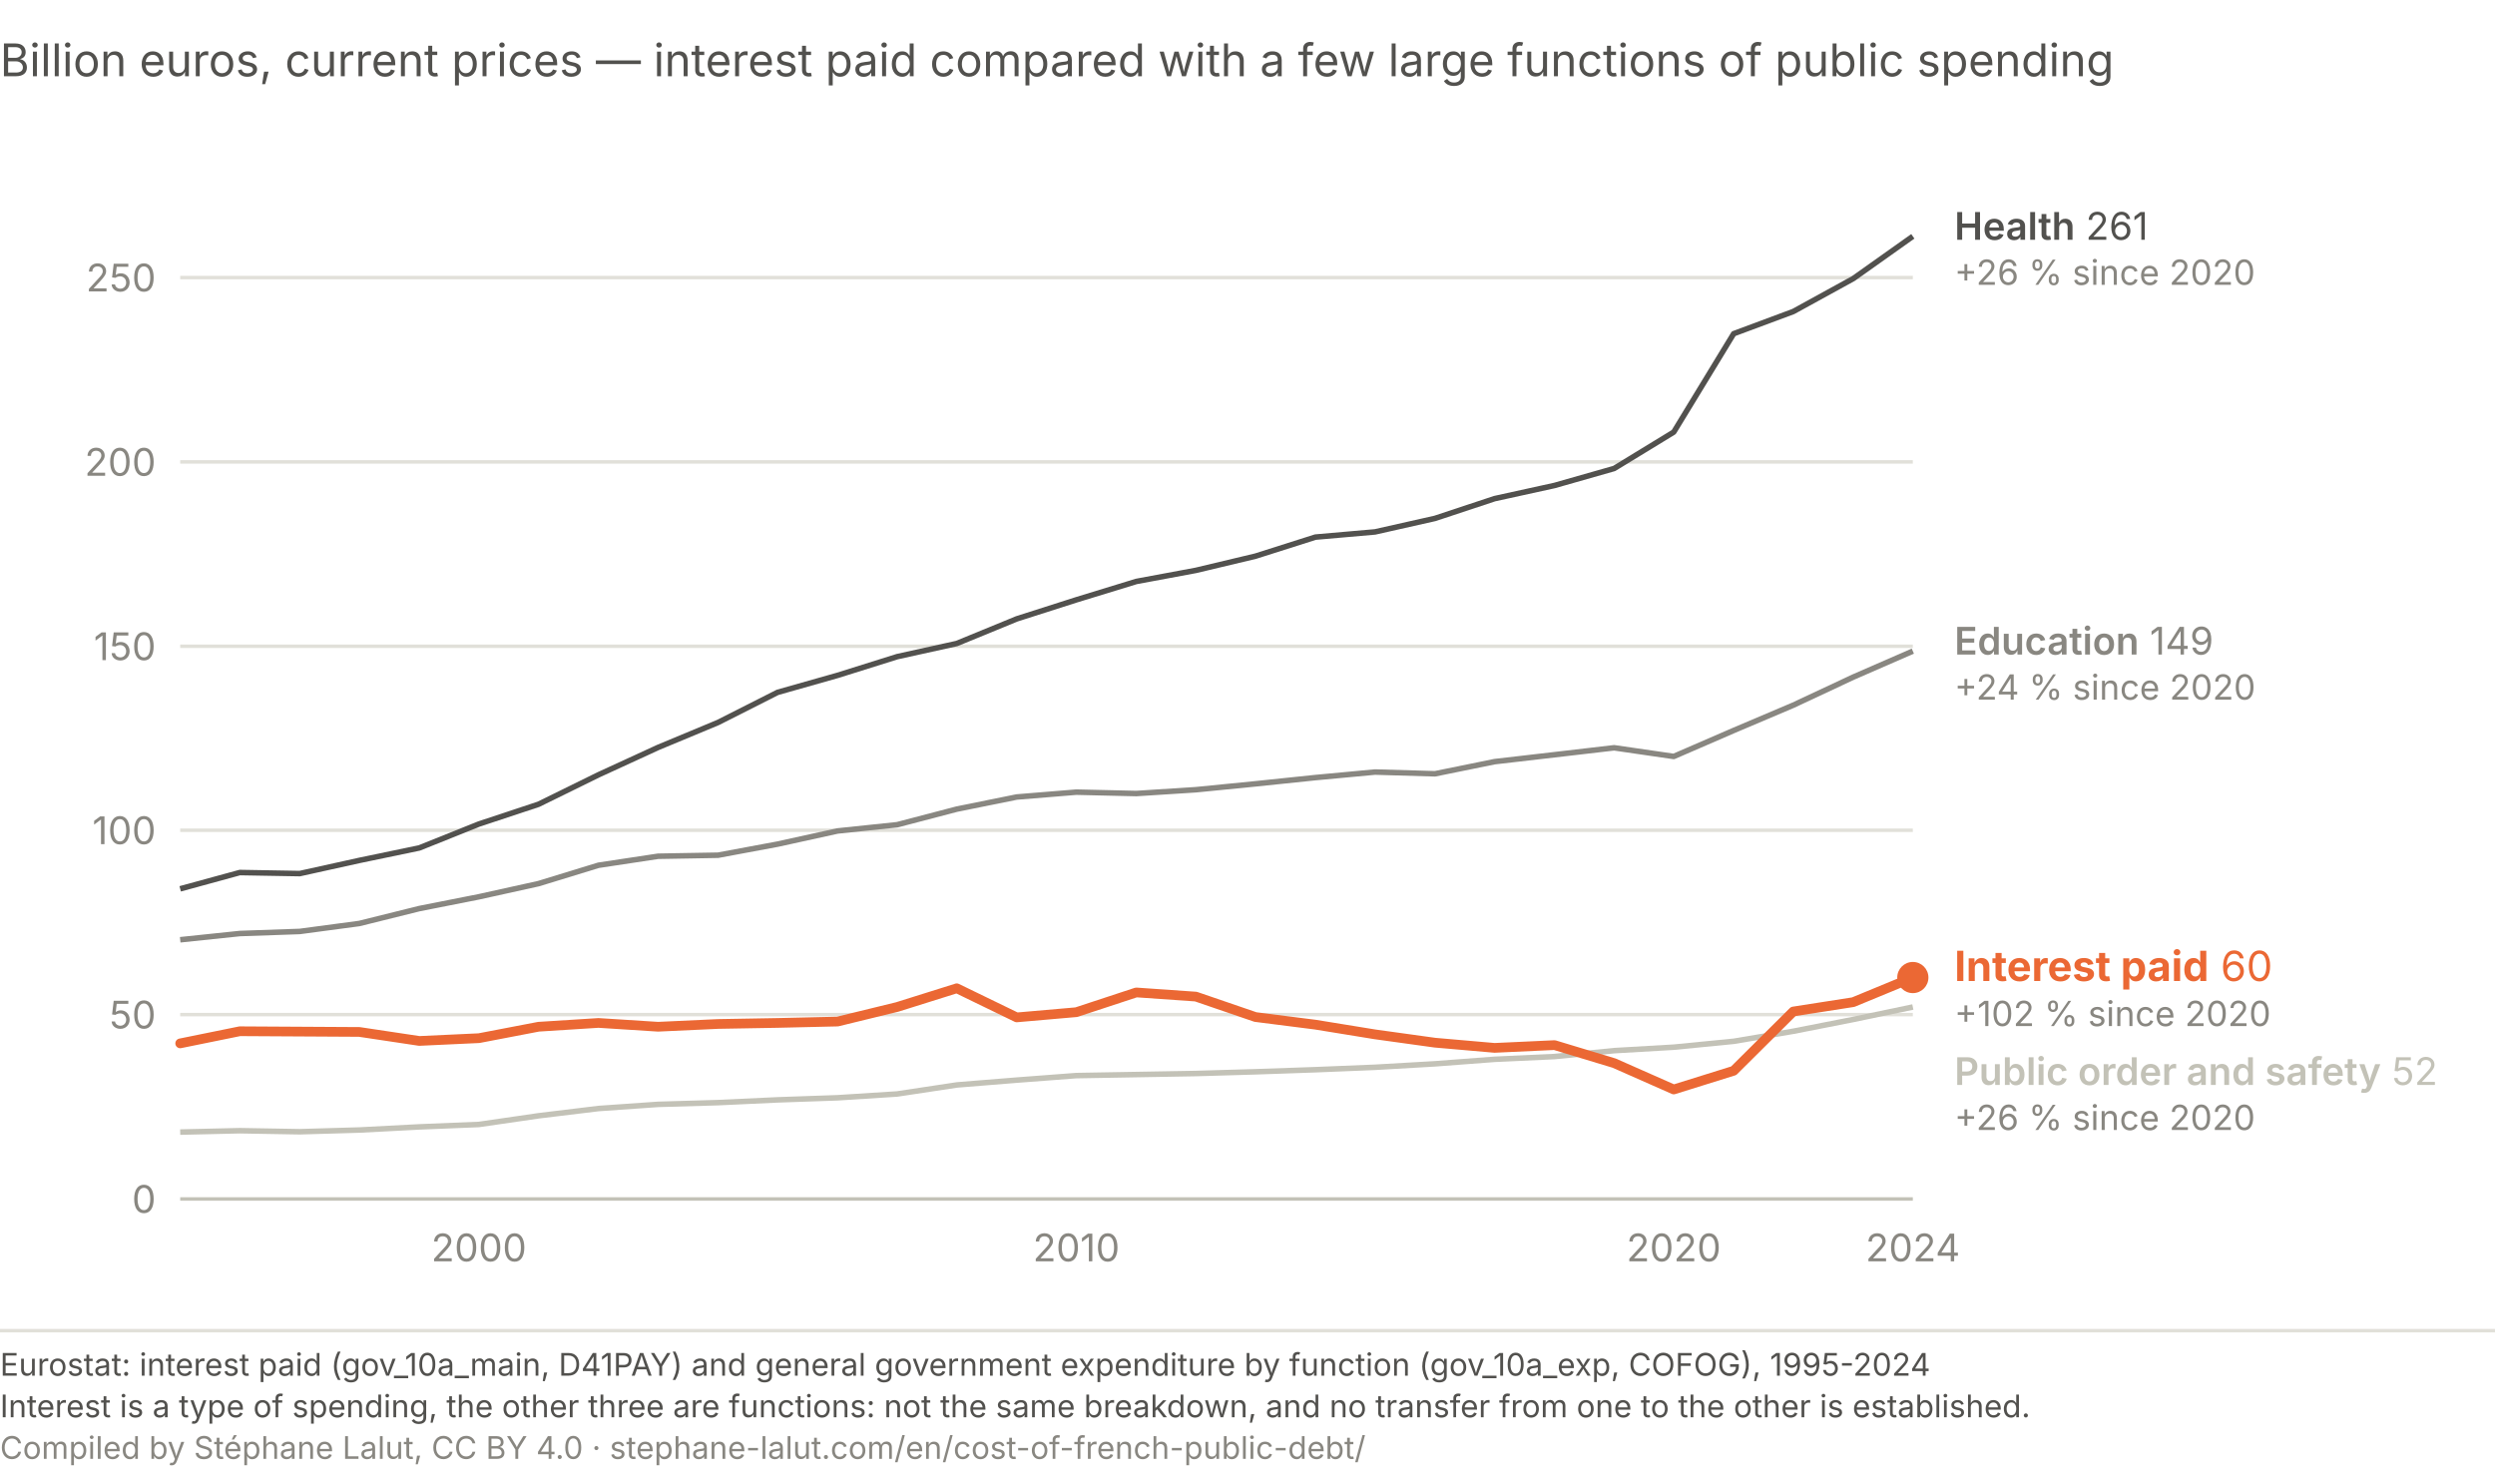
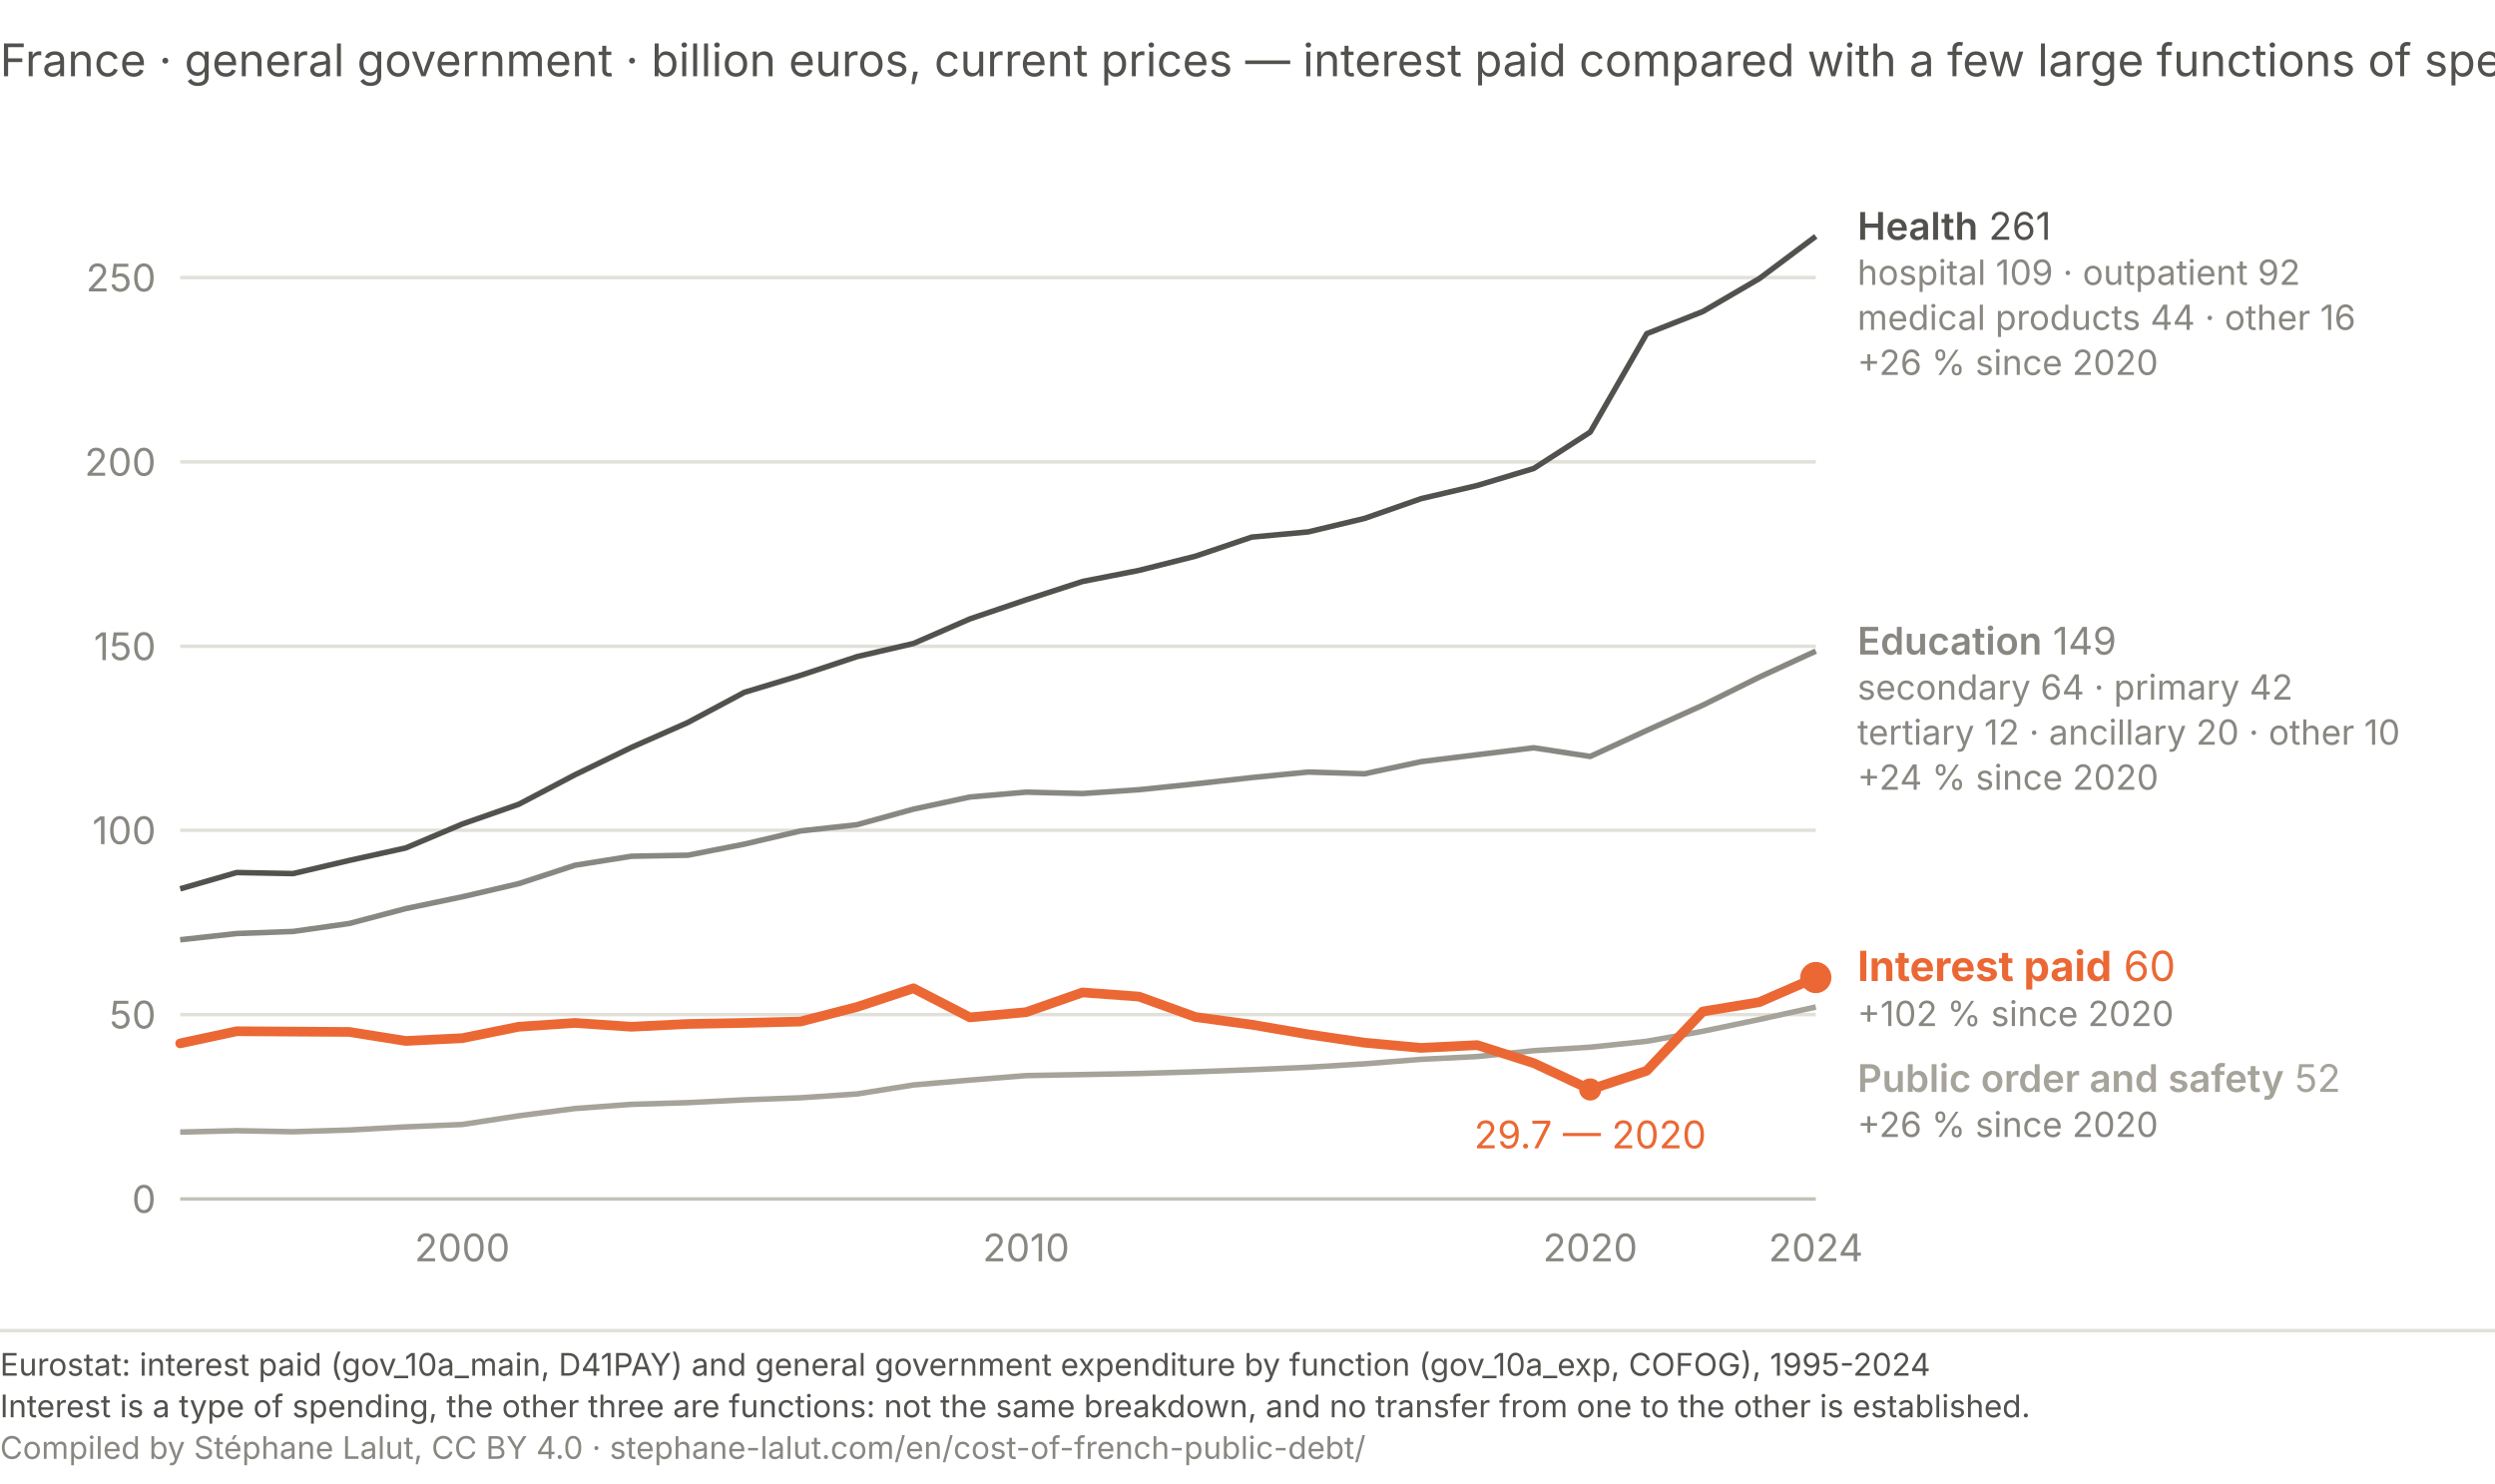
<svg xmlns="http://www.w3.org/2000/svg" viewBox="0 0 720 428" role="img" aria-labelledby="ma-t ma-d" font-family="system-ui, -apple-system, Segoe UI, sans-serif">
-   <text x="0" y="22" font-size="13" fill="#52514e">Billion euros, current prices — interest paid compared with a few large functions of public spending</text>
-   <line x1="52.0" y1="346.0" x2="552.0" y2="346.0" stroke="#c3c2b7" stroke-width="1" />
+   <text x="0" y="22" font-size="13" fill="#52514e">France · general government · billion euros, current prices — interest paid compared with a few large functions of spending</text>
+   <line x1="52.0" y1="346.0" x2="524.0" y2="346.0" stroke="#c3c2b7" stroke-width="1" />
  <text x="45.0" y="350.0" font-size="11" fill="#898781" text-anchor="end">0</text>
-   <line x1="52.0" y1="292.8" x2="552.0" y2="292.8" stroke="#e1e0d9" stroke-width="1" />
+   <line x1="52.0" y1="292.8" x2="524.0" y2="292.8" stroke="#e1e0d9" stroke-width="1" />
  <text x="45.0" y="296.8" font-size="11" fill="#898781" text-anchor="end">50</text>
-   <line x1="52.0" y1="239.6" x2="552.0" y2="239.6" stroke="#e1e0d9" stroke-width="1" />
+   <line x1="52.0" y1="239.6" x2="524.0" y2="239.6" stroke="#e1e0d9" stroke-width="1" />
  <text x="45.0" y="243.6" font-size="11" fill="#898781" text-anchor="end">100</text>
-   <line x1="52.0" y1="186.5" x2="552.0" y2="186.5" stroke="#e1e0d9" stroke-width="1" />
+   <line x1="52.0" y1="186.5" x2="524.0" y2="186.5" stroke="#e1e0d9" stroke-width="1" />
  <text x="45.0" y="190.5" font-size="11" fill="#898781" text-anchor="end">150</text>
-   <line x1="52.0" y1="133.3" x2="552.0" y2="133.3" stroke="#e1e0d9" stroke-width="1" />
+   <line x1="52.0" y1="133.3" x2="524.0" y2="133.3" stroke="#e1e0d9" stroke-width="1" />
  <text x="45.0" y="137.3" font-size="11" fill="#898781" text-anchor="end">200</text>
-   <line x1="52.0" y1="80.1" x2="552.0" y2="80.1" stroke="#e1e0d9" stroke-width="1" />
+   <line x1="52.0" y1="80.1" x2="524.0" y2="80.1" stroke="#e1e0d9" stroke-width="1" />
  <text x="45.0" y="84.1" font-size="11" fill="#898781" text-anchor="end">250</text>
-   <text x="138.2" y="364.0" font-size="11" fill="#898781" text-anchor="middle">2000</text>
-   <text x="310.6" y="364.0" font-size="11" fill="#898781" text-anchor="middle">2010</text>
-   <text x="483.0" y="364.0" font-size="11" fill="#898781" text-anchor="middle">2020</text>
-   <text x="552.0" y="364.0" font-size="11" fill="#898781" text-anchor="middle">2024</text>
-   <path d="M52.0,256.5 L69.2,251.8 L86.5,252.1 L103.7,248.3 L121.0,244.7 L138.2,237.8 L155.4,232.1 L172.7,223.6 L189.9,215.7 L207.2,208.5 L224.4,199.8 L241.7,194.9 L258.9,189.5 L276.1,185.7 L293.4,178.6 L310.6,173.1 L327.9,167.8 L345.1,164.6 L362.3,160.5 L379.6,155.0 L396.8,153.5 L414.1,149.6 L431.3,143.9 L448.6,140.1 L465.8,135.2 L483.0,124.7 L500.3,96.3 L517.5,89.9 L534.8,80.4 L552.0,68.2" fill="none" stroke="#52514e" stroke-width="1.6" stroke-linejoin="round" />
-   <path d="M52.0,271.2 L69.2,269.4 L86.5,268.8 L103.7,266.5 L121.0,262.2 L138.2,258.8 L155.4,255.0 L172.7,249.7 L189.9,247.1 L207.2,246.8 L224.4,243.6 L241.7,239.8 L258.9,238.0 L276.1,233.5 L293.4,230.0 L310.6,228.6 L327.9,229.0 L345.1,227.9 L362.3,226.2 L379.6,224.4 L396.8,222.8 L414.1,223.3 L431.3,219.8 L448.6,217.8 L465.8,215.8 L483.0,218.3 L500.3,210.8 L517.5,203.5 L534.8,195.4 L552.0,187.9" fill="none" stroke="#898781" stroke-width="1.6" stroke-linejoin="round" />
-   <path d="M52.0,326.7 L69.2,326.3 L86.5,326.6 L103.7,326.1 L121.0,325.2 L138.2,324.5 L155.4,322.0 L172.7,319.9 L189.9,318.7 L207.2,318.2 L224.4,317.4 L241.7,316.8 L258.9,315.7 L276.1,313.1 L293.4,311.7 L310.6,310.4 L327.9,310.1 L345.1,309.8 L362.3,309.3 L379.6,308.7 L396.8,308.0 L414.1,307.0 L431.3,305.7 L448.6,304.9 L465.8,303.2 L483.0,302.2 L500.3,300.5 L517.5,297.6 L534.8,294.2 L552.0,290.6" fill="none" stroke="#c3c2b7" stroke-width="1.6" stroke-linejoin="round" />
-   <path d="M52.0,301.1 L69.2,297.6 L86.5,297.7 L103.7,297.8 L121.0,300.4 L138.2,299.6 L155.4,296.3 L172.7,295.2 L189.9,296.3 L207.2,295.5 L224.4,295.2 L241.7,294.8 L258.9,290.6 L276.1,285.2 L293.4,293.6 L310.6,292.1 L327.9,286.4 L345.1,287.6 L362.3,293.5 L379.6,295.7 L396.8,298.5 L414.1,300.9 L431.3,302.4 L448.6,301.6 L465.8,306.8 L483.0,314.4 L500.3,309.0 L517.5,291.9 L534.8,289.2 L552.0,282.1" fill="none" stroke="#eb6834" stroke-width="2.8" stroke-linecap="round" stroke-linejoin="round" />
-   <circle cx="552.0" cy="282.1" r="4.5" fill="#eb6834" />
-   <text x="564.0" y="69.2" font-size="11" fill="#52514e">
+   <text x="133.4" y="364.0" font-size="11" fill="#898781" text-anchor="middle">2000</text>
+   <text x="296.1" y="364.0" font-size="11" fill="#898781" text-anchor="middle">2010</text>
+   <text x="458.9" y="364.0" font-size="11" fill="#898781" text-anchor="middle">2020</text>
+   <text x="524.0" y="364.0" font-size="11" fill="#898781" text-anchor="middle">2024</text>
+   <path d="M52.0,256.5 L68.3,251.8 L84.6,252.1 L100.8,248.3 L117.1,244.7 L133.4,237.8 L149.7,232.1 L165.9,223.6 L182.2,215.7 L198.5,208.5 L214.8,199.8 L231.0,194.9 L247.3,189.5 L263.6,185.7 L279.9,178.6 L296.1,173.1 L312.4,167.8 L328.7,164.6 L345.0,160.5 L361.2,155.0 L377.5,153.5 L393.8,149.6 L410.1,143.9 L426.3,140.1 L442.6,135.2 L458.9,124.7 L475.2,96.3 L491.4,89.9 L507.7,80.4 L524.0,68.2" fill="none" stroke="#52514e" stroke-width="1.6" stroke-linejoin="round" />
+   <path d="M52.0,271.2 L68.3,269.4 L84.6,268.8 L100.8,266.5 L117.1,262.2 L133.4,258.8 L149.7,255.0 L165.9,249.7 L182.2,247.1 L198.5,246.8 L214.8,243.6 L231.0,239.8 L247.3,238.0 L263.6,233.5 L279.9,230.0 L296.1,228.6 L312.4,229.0 L328.7,227.9 L345.0,226.2 L361.2,224.4 L377.5,222.8 L393.8,223.3 L410.1,219.8 L426.3,217.8 L442.6,215.8 L458.9,218.3 L475.2,210.8 L491.4,203.5 L507.7,195.4 L524.0,187.9" fill="none" stroke="#898781" stroke-width="1.6" stroke-linejoin="round" />
+   <path d="M52.0,326.7 L68.3,326.3 L84.6,326.6 L100.8,326.1 L117.1,325.2 L133.4,324.5 L149.7,322.0 L165.9,319.9 L182.2,318.7 L198.5,318.2 L214.8,317.4 L231.0,316.8 L247.3,315.7 L263.6,313.1 L279.9,311.7 L296.1,310.4 L312.4,310.1 L328.7,309.8 L345.0,309.3 L361.2,308.7 L377.5,308.0 L393.8,307.0 L410.1,305.7 L426.3,304.9 L442.6,303.2 L458.9,302.2 L475.2,300.5 L491.4,297.6 L507.7,294.2 L524.0,290.6" fill="none" stroke="#a5a39a" stroke-width="1.6" stroke-linejoin="round" />
+   <path d="M52.0,301.1 L68.3,297.6 L84.6,297.7 L100.8,297.8 L117.1,300.4 L133.4,299.6 L149.7,296.3 L165.9,295.2 L182.2,296.3 L198.5,295.5 L214.8,295.2 L231.0,294.8 L247.3,290.6 L263.6,285.2 L279.9,293.6 L296.1,292.1 L312.4,286.4 L328.7,287.6 L345.0,293.5 L361.2,295.7 L377.5,298.5 L393.8,300.9 L410.1,302.4 L426.3,301.6 L442.6,306.8 L458.9,314.4 L475.2,309.0 L491.4,291.9 L507.7,289.2 L524.0,282.1" fill="none" stroke="#eb6834" stroke-width="2.8" stroke-linecap="round" stroke-linejoin="round" />
+   <circle cx="524.0" cy="282.1" r="4.5" fill="#eb6834" />
+   <circle cx="458.9" cy="314.4" r="3.2" fill="#eb6834" />
+   <text x="458.9" y="331.4" font-size="11" fill="#eb6834" text-anchor="middle">29.7 — 2020</text>
+   <text x="536.0" y="69.2" font-size="11" fill="#52514e">
    <tspan font-weight="600">Health</tspan> 261</text>
-   <text x="564.0" y="82.2" font-size="10" fill="#898781">+26 % since 2020</text>
-   <text x="564.0" y="188.9" font-size="11" fill="#898781">
+   <text x="536.0" y="82.2" font-size="10" fill="#898781">hospital 109 · outpatient 92</text>
+   <text x="536.0" y="95.2" font-size="10" fill="#898781">medical products 44 · other 16</text>
+   <text x="536.0" y="108.2" font-size="10" fill="#898781">+26 % since 2020</text>
+   <text x="536.0" y="188.9" font-size="11" fill="#898781">
    <tspan font-weight="600">Education</tspan> 149</text>
-   <text x="564.0" y="201.9" font-size="10" fill="#898781">+24 % since 2020</text>
-   <text x="564.0" y="283.1" font-size="12" fill="#eb6834">
+   <text x="536.0" y="201.9" font-size="10" fill="#898781">secondary 64 · primary 42</text>
+   <text x="536.0" y="214.9" font-size="10" fill="#898781">tertiary 12 · ancillary 20 · other 10</text>
+   <text x="536.0" y="227.9" font-size="10" fill="#898781">+24 % since 2020</text>
+   <text x="536.0" y="283.1" font-size="12" fill="#eb6834">
    <tspan font-weight="700">Interest paid</tspan> 60</text>
-   <text x="564.0" y="296.1" font-size="10" fill="#898781">+102 % since 2020</text>
-   <text x="564.0" y="313.1" font-size="11" fill="#c3c2b7">
+   <text x="536.0" y="296.1" font-size="10" fill="#898781">+102 % since 2020</text>
+   <text x="536.0" y="315.1" font-size="11" fill="#a5a39a">
    <tspan font-weight="600">Public order and safety</tspan> 52</text>
-   <text x="564.0" y="326.1" font-size="10" fill="#898781">+26 % since 2020</text>
+   <text x="536.0" y="328.1" font-size="10" fill="#898781">+26 % since 2020</text>
  <line x1="0" y1="384.0" x2="720" y2="384.0" stroke="#e1e0d9" stroke-width="1" />
  <text x="0" y="397.0" font-family="system-ui, -apple-system, Segoe UI, sans-serif" font-size="9" fill="#52514e">Eurostat: interest paid (gov_10a_main, D41PAY) and general government expenditure by function (gov_10a_exp, COFOG), 1995-2024</text>
  <text x="0" y="409.0" font-family="system-ui, -apple-system, Segoe UI, sans-serif" font-size="9" fill="#52514e">Interest is a type of spending, the other three are functions: not the same breakdown, and no transfer from one to the other is established.</text>
  <text x="0" y="421.0" font-family="system-ui, -apple-system, Segoe UI, sans-serif" font-size="9" fill="#898781">Compiled by Stéphane Lalut, CC BY 4.0 · stephane-lalut.com/en/cost-of-french-public-debt/</text>
</svg>
